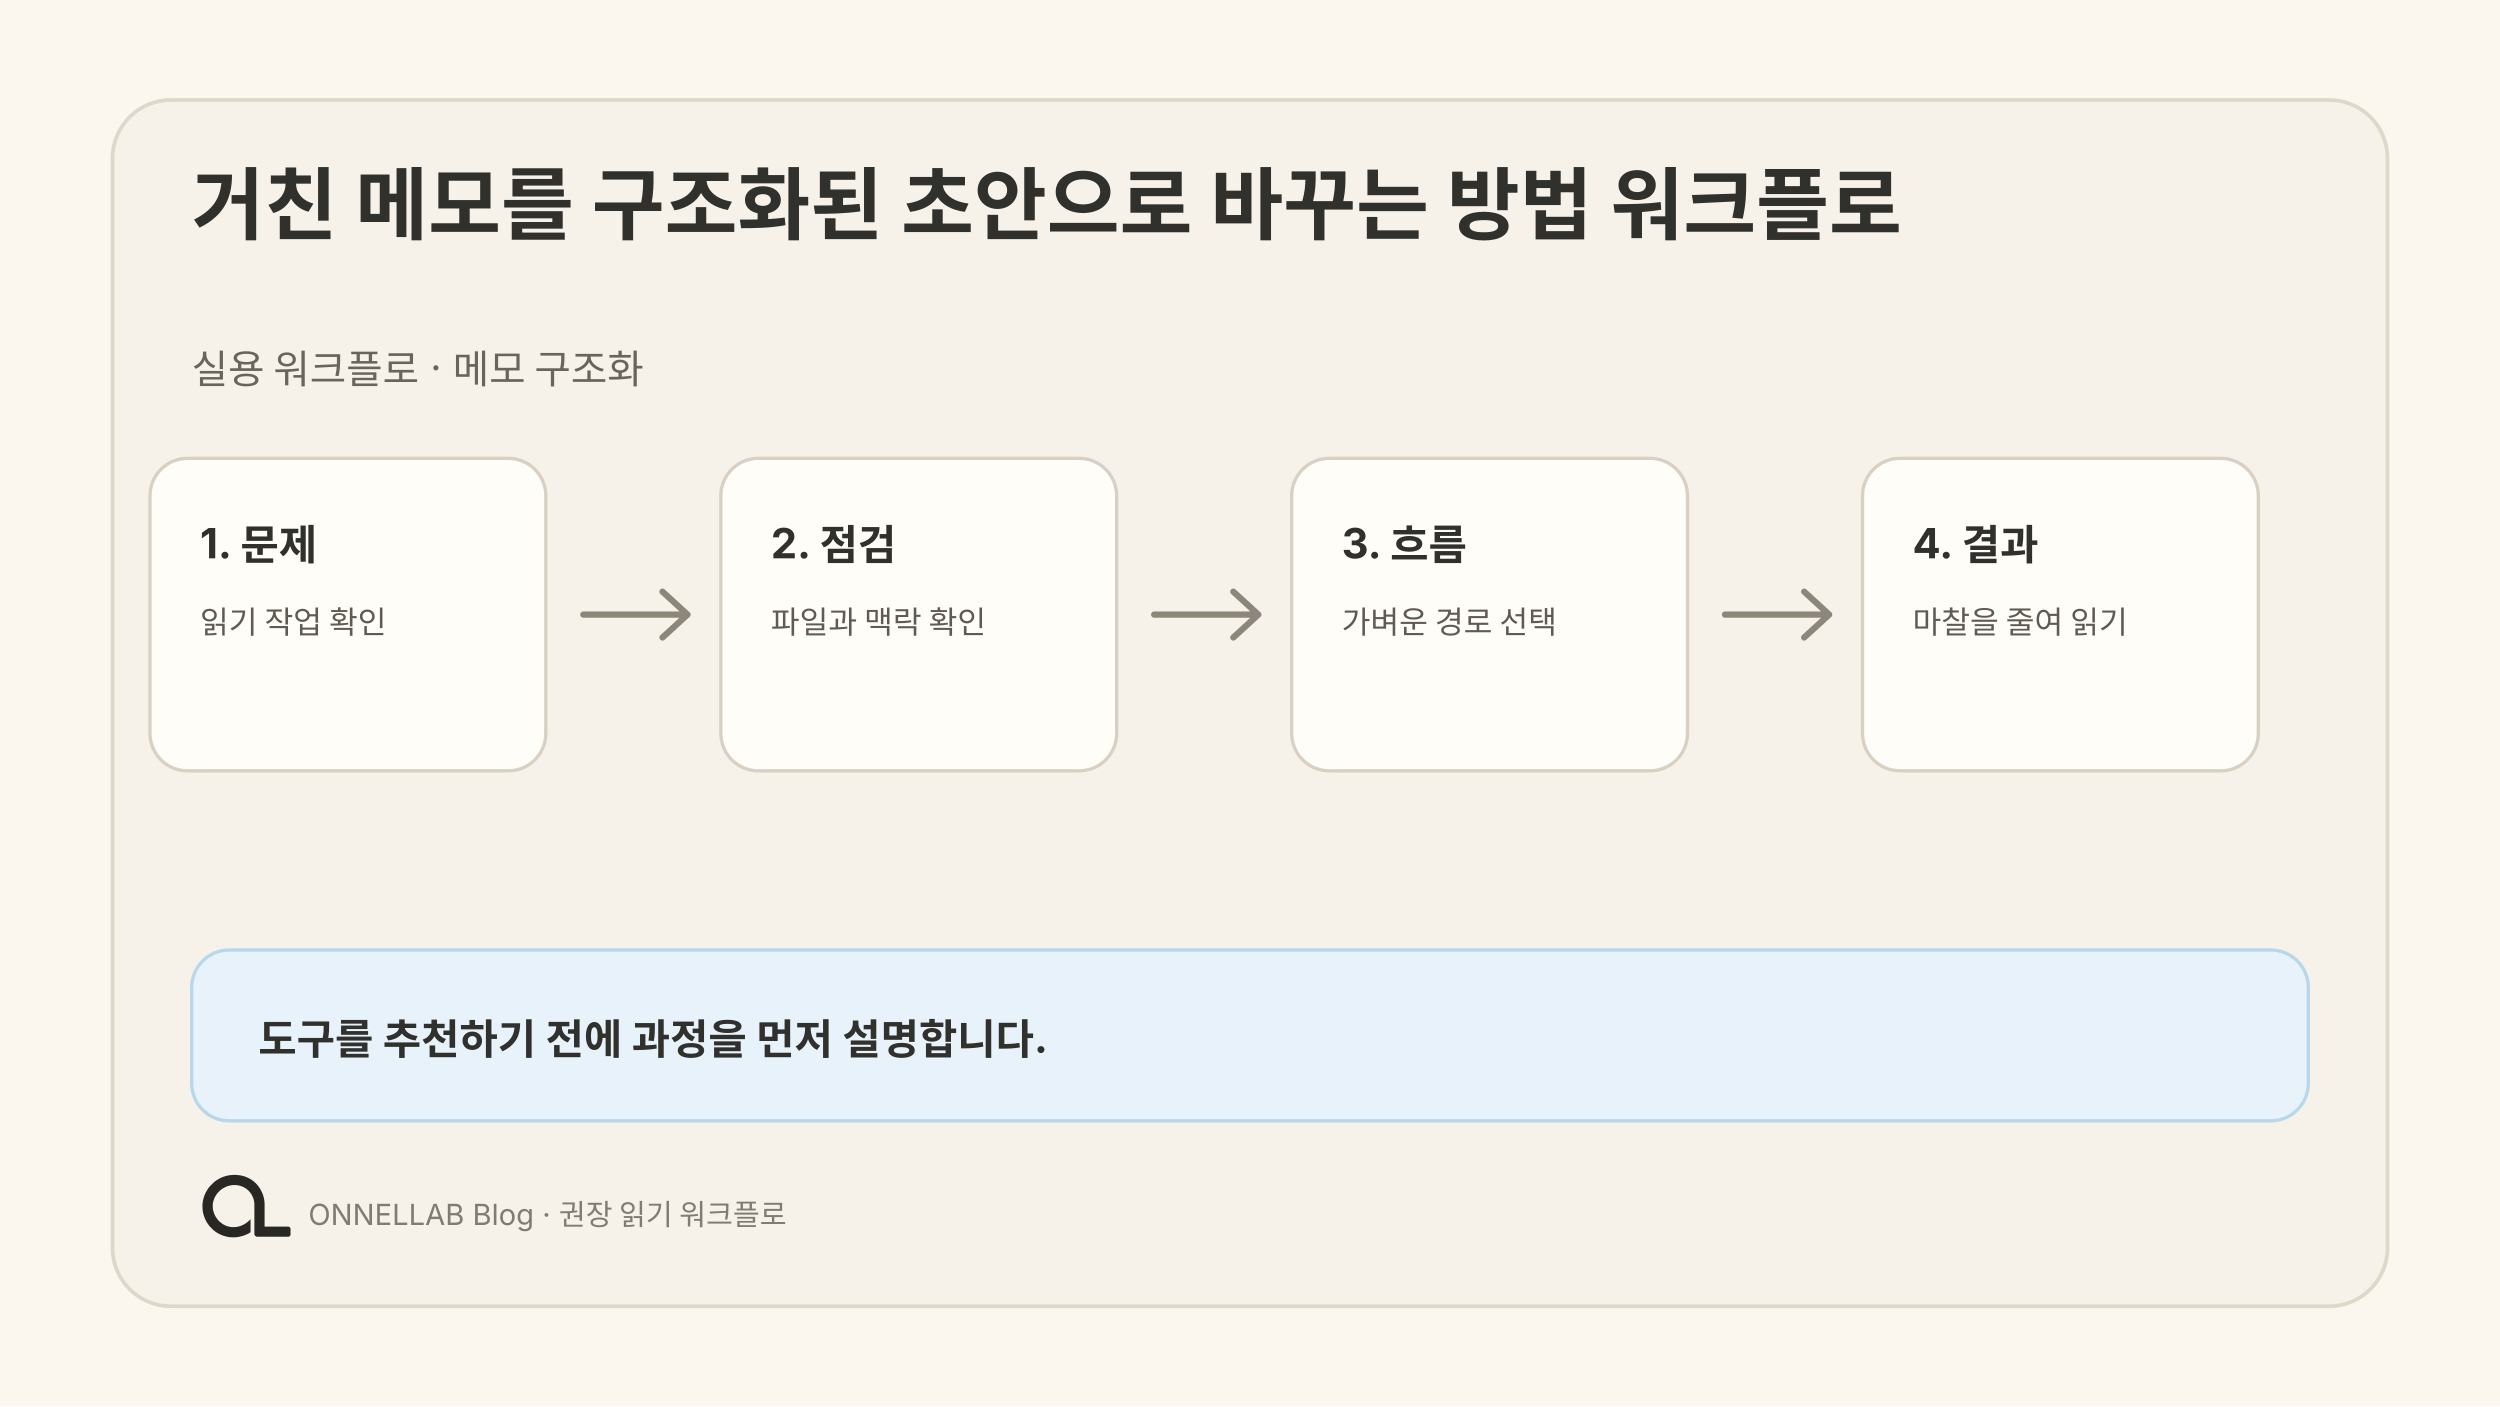
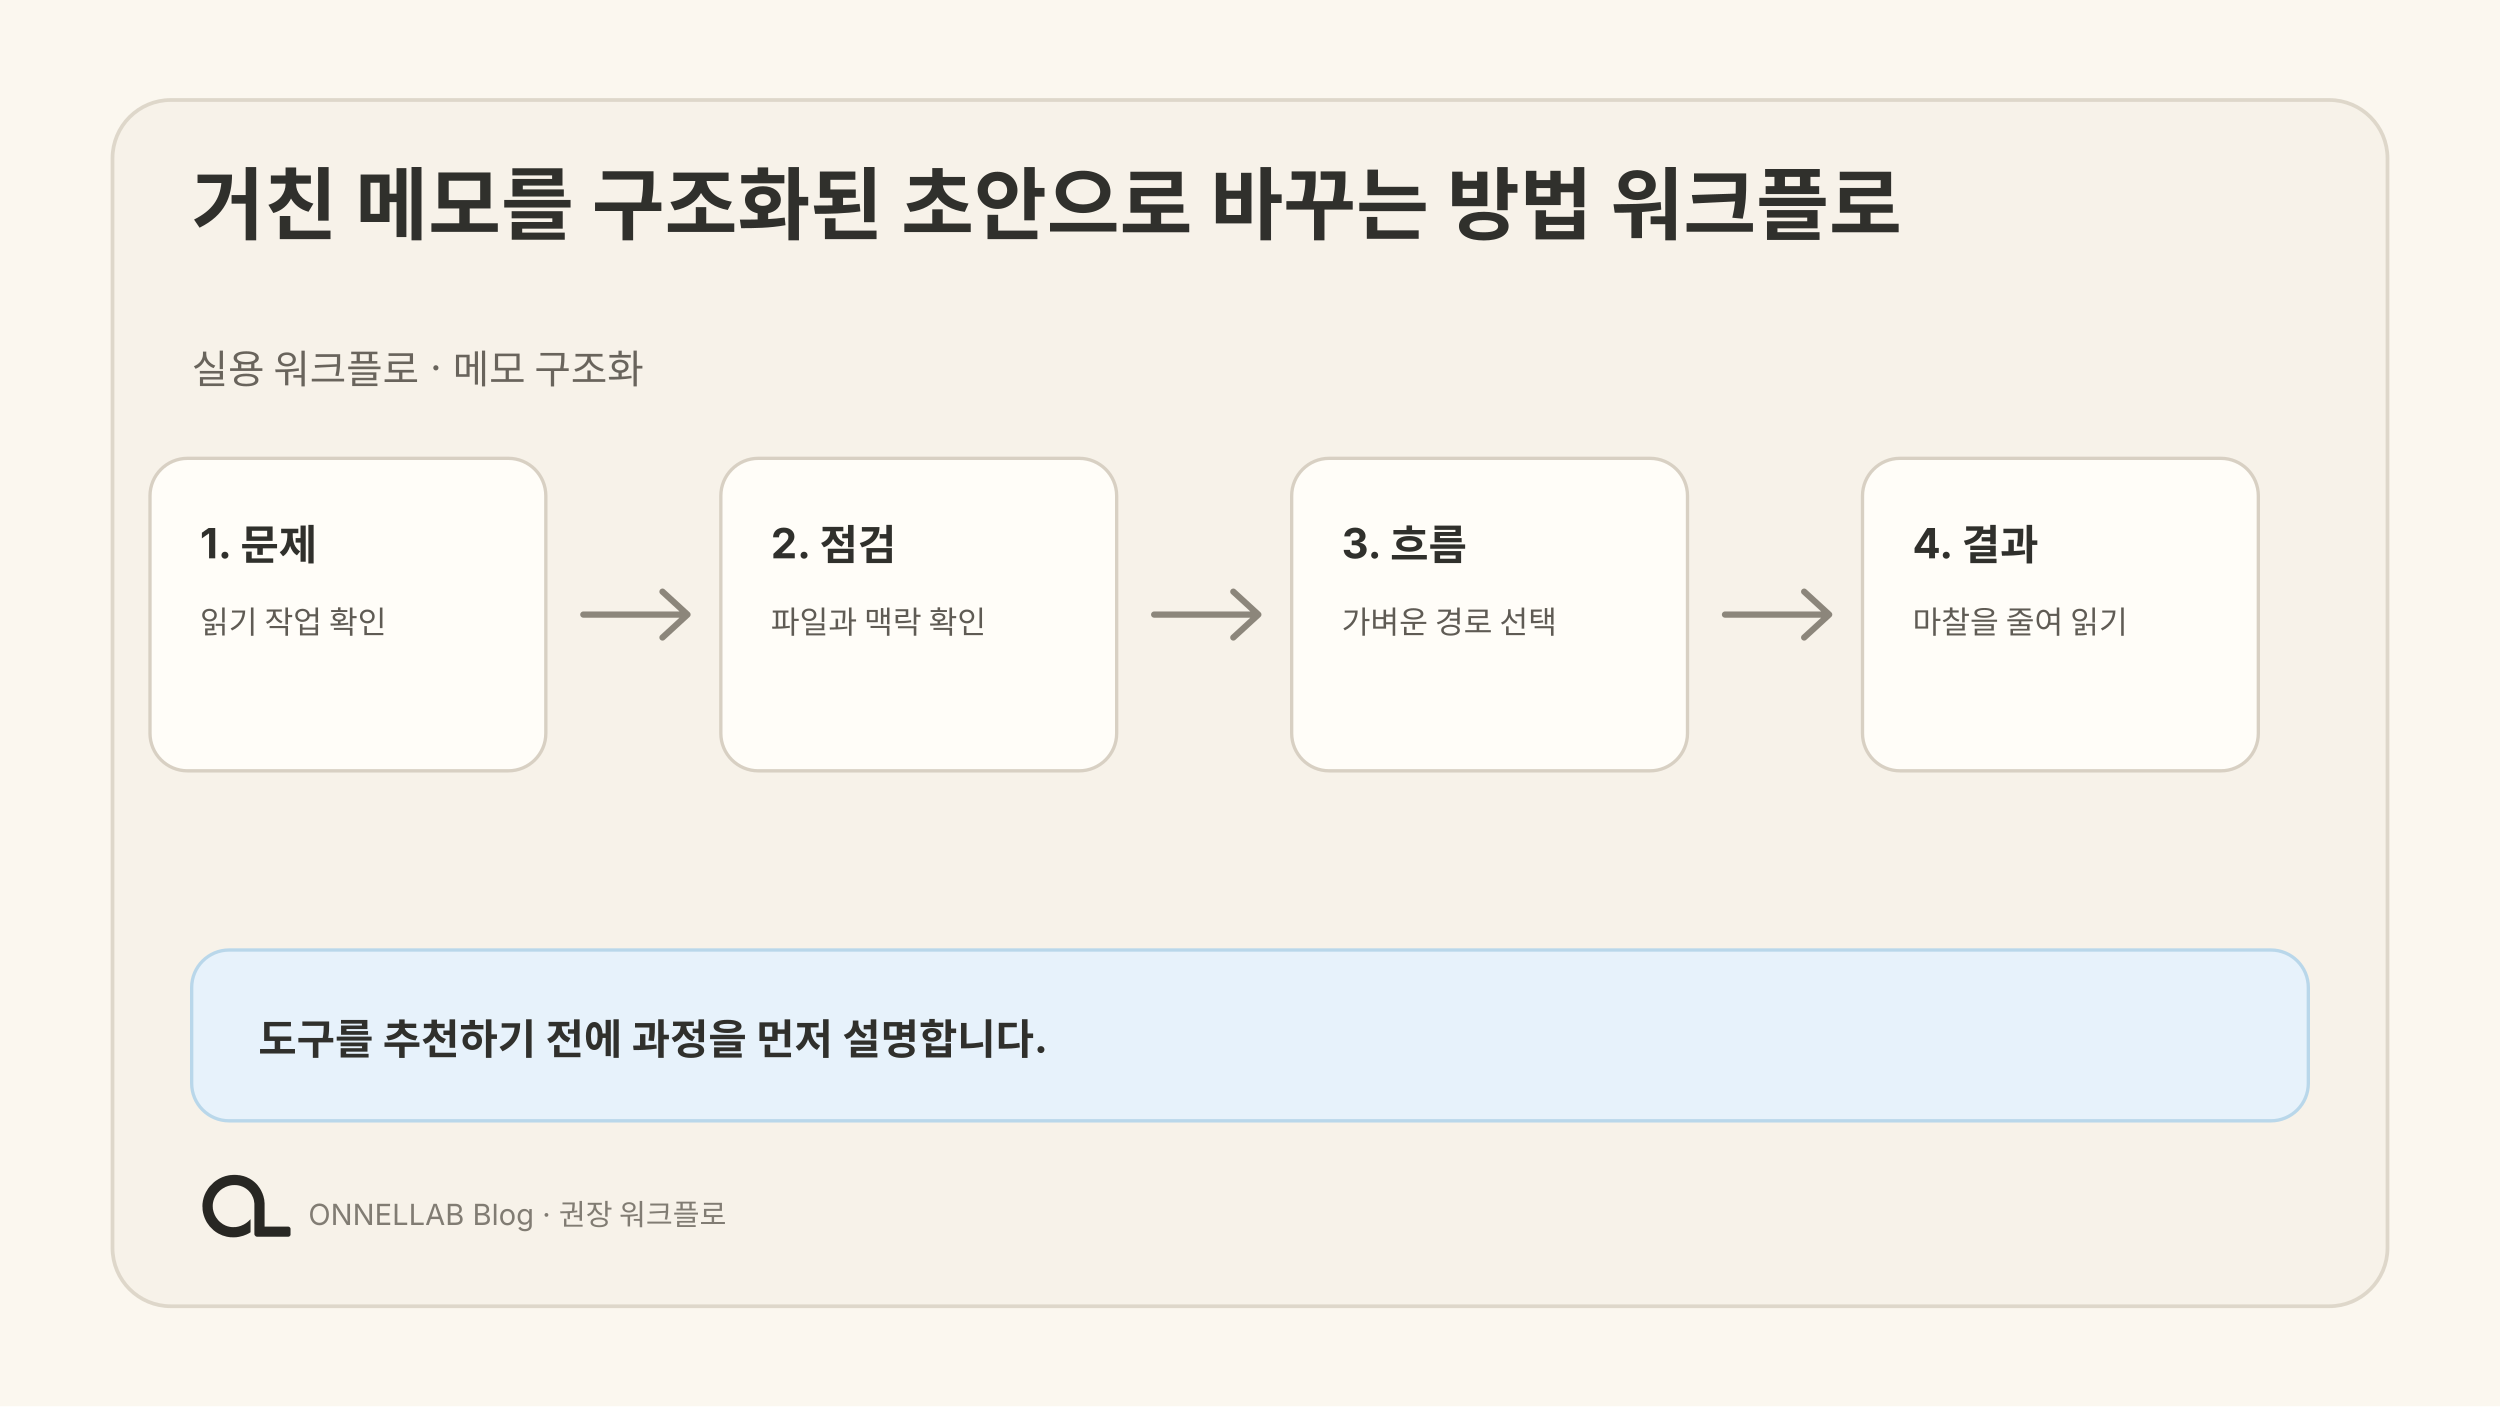
<svg xmlns="http://www.w3.org/2000/svg" width="1200" height="675" viewBox="0 0 1200 675" role="img" aria-labelledby="title desc">
  <rect width="1200" height="675" fill="#fbf7ef" />
  <rect x="54" y="48" width="1092" height="579" rx="28" fill="#f7f2e9" stroke="#ded7ca" stroke-width="1.8" />
  <text fill="#30302c" font-family="Pretendard, SUIT, Noto Sans KR, Apple SD Gothic Neo, Inter, system-ui, sans-serif" font-size="38" font-weight="680">
    <tspan x="92" y="112">거친 메모를 구조화된 초안으로 바꾸는 방법 워크플로</tspan>
  </text>
  <text fill="#69645c" font-family="Pretendard, SUIT, Noto Sans KR, Apple SD Gothic Neo, Inter, system-ui, sans-serif" font-size="19">
    <tspan x="92" y="184">실용 워크플로 · 메모 구조화</tspan>
  </text>
  <g transform="translate(72 220)">
    <rect width="190" height="150" rx="18" fill="#fffdf8" stroke="#d8d0c3" stroke-width="1.6" />
    <text x="24" y="48" fill="#30302c" font-family="Pretendard, SUIT, Noto Sans KR, Apple SD Gothic Neo, Inter, system-ui, sans-serif" font-size="20" font-weight="650">1. 문제</text>
    <text fill="#5f5b54" font-family="Pretendard, SUIT, Noto Sans KR, Apple SD Gothic Neo, Inter, system-ui, sans-serif" font-size="15">
      <tspan x="24" y="84">읽기 작업 확인</tspan>
    </text>
  </g>
  <g transform="translate(346 220)">
    <rect width="190" height="150" rx="18" fill="#fffdf8" stroke="#d8d0c3" stroke-width="1.6" />
    <text x="24" y="48" fill="#30302c" font-family="Pretendard, SUIT, Noto Sans KR, Apple SD Gothic Neo, Inter, system-ui, sans-serif" font-size="20" font-weight="650">2. 점검</text>
    <text fill="#5f5b54" font-family="Pretendard, SUIT, Noto Sans KR, Apple SD Gothic Neo, Inter, system-ui, sans-serif" font-size="15">
      <tspan x="24" y="84">파일과 맥락 확인</tspan>
    </text>
  </g>
  <g transform="translate(620 220)">
    <rect width="190" height="150" rx="18" fill="#fffdf8" stroke="#d8d0c3" stroke-width="1.6" />
    <text x="24" y="48" fill="#30302c" font-family="Pretendard, SUIT, Noto Sans KR, Apple SD Gothic Neo, Inter, system-ui, sans-serif" font-size="20" font-weight="650">3. 흐름</text>
    <text fill="#5f5b54" font-family="Pretendard, SUIT, Noto Sans KR, Apple SD Gothic Neo, Inter, system-ui, sans-serif" font-size="15">
      <tspan x="24" y="84">가벼운 경로 선택</tspan>
    </text>
  </g>
  <g transform="translate(894 220)">
    <rect width="190" height="150" rx="18" fill="#fffdf8" stroke="#d8d0c3" stroke-width="1.6" />
    <text x="24" y="48" fill="#30302c" font-family="Pretendard, SUIT, Noto Sans KR, Apple SD Gothic Neo, Inter, system-ui, sans-serif" font-size="20" font-weight="650">4. 결과</text>
    <text fill="#5f5b54" font-family="Pretendard, SUIT, Noto Sans KR, Apple SD Gothic Neo, Inter, system-ui, sans-serif" font-size="15">
      <tspan x="24" y="84">마찰을 줄여 읽기</tspan>
    </text>
  </g>
  <path d="M280 295H328m-10-11 12 11-12 11" fill="none" stroke="#8c867b" stroke-width="3" stroke-linecap="round" stroke-linejoin="round" />
  <path d="M554 295H602m-10-11 12 11-12 11" fill="none" stroke="#8c867b" stroke-width="3" stroke-linecap="round" stroke-linejoin="round" />
  <path d="M828 295H876m-10-11 12 11-12 11" fill="none" stroke="#8c867b" stroke-width="3" stroke-linecap="round" stroke-linejoin="round" />
  <rect x="92" y="456" width="1016" height="82" rx="18" fill="#e7f2fb" stroke="#b9d7ea" stroke-width="1.6" />
  <text x="124" y="506" fill="#30302c" font-family="Pretendard, SUIT, Noto Sans KR, Apple SD Gothic Neo, Inter, system-ui, sans-serif" font-size="20" font-weight="650">도구를 추천하기 전에 과정을 먼저 설명합니다.</text>
  <svg x="85" y="548" width="64" height="64" viewBox="0 0 1254 1254">
    <path fill="#282723" d="M 271 475 L 259 501 L 250 527 L 243 556 L 239 584 L 238 611 L 239 612 L 240 642 L 244 667 L 251 694 L 260 719 L 272 745 L 281 761 L 306 796 L 343 833 L 364 849 L 388 864 L 427 882 L 468 894 L 500 899 L 541 900 L 542 899 L 556 899 L 583 895 L 622 885 L 653 873 L 677 861 L 691 852 L 691 729 L 668 751 L 649 766 L 628 779 L 599 792 L 575 799 L 552 803 L 520 804 L 519 803 L 509 803 L 496 801 L 475 796 L 456 789 L 431 776 L 403 755 L 386 738 L 366 711 L 354 689 L 344 663 L 338 639 L 336 625 L 336 612 L 335 611 L 336 587 L 339 569 L 343 553 L 351 531 L 363 508 L 380 484 L 400 463 L 413 452 L 430 440 L 456 426 L 480 417 L 505 411 L 519 409 L 531 409 L 532 408 L 549 408 L 550 409 L 561 409 L 575 411 L 596 416 L 620 425 L 648 441 L 669 458 L 688 479 L 701 498 L 715 527 L 722 549 L 727 582 L 727 872 L 730 880 L 738 889 L 746 893 L 751 894 L 1048 894 L 1058 890 L 1065 882 L 1067 877 L 1067 817 L 1062 807 L 1054 801 L 1047 799 L 824 799 L 823 798 L 823 574 L 822 573 L 820 547 L 812 513 L 803 487 L 790 459 L 779 440 L 759 412 L 744 395 L 727 379 L 708 364 L 683 348 L 652 333 L 626 324 L 591 316 L 568 314 L 567 313 L 552 313 L 551 312 L 550 313 L 549 312 L 514 313 L 513 314 L 504 314 L 484 317 L 454 324 L 423 335 L 394 349 L 364 368 L 346 382 L 307 421 L 293 439 Z" />
  </svg>
-   <text x="148" y="588" fill="#817c73" font-family="Pretendard, SUIT, Noto Sans KR, Apple SD Gothic Neo, Inter, system-ui, sans-serif" font-size="14">ONNELLAB Blog · 권장 읽기 워크플로</text>
+   <text x="148" y="588" fill="#817c73" font-family="Pretendard, SUIT, Noto Sans KR, Apple SD Gothic Neo, Inter, system-ui, sans-serif" font-size="14">ONNELLAB Blog · 권장 워크플로</text>
</svg>
